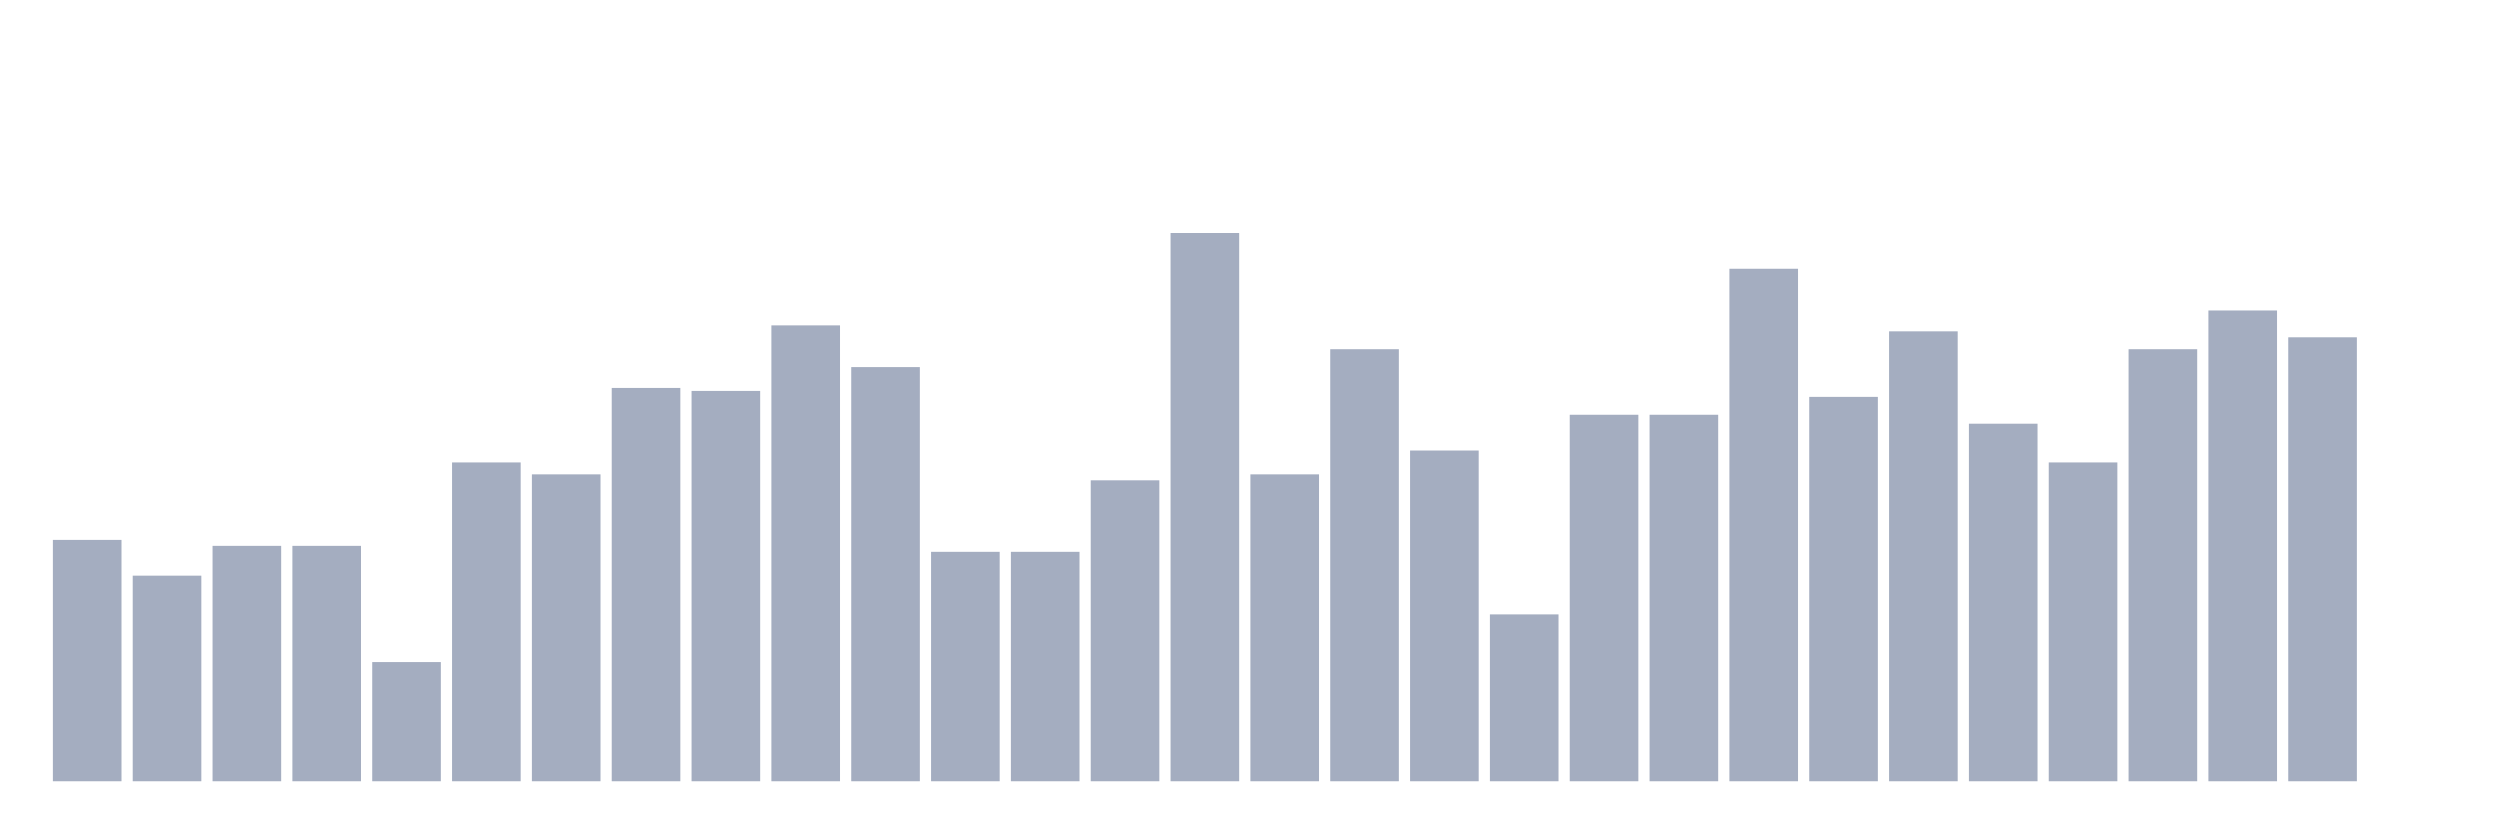
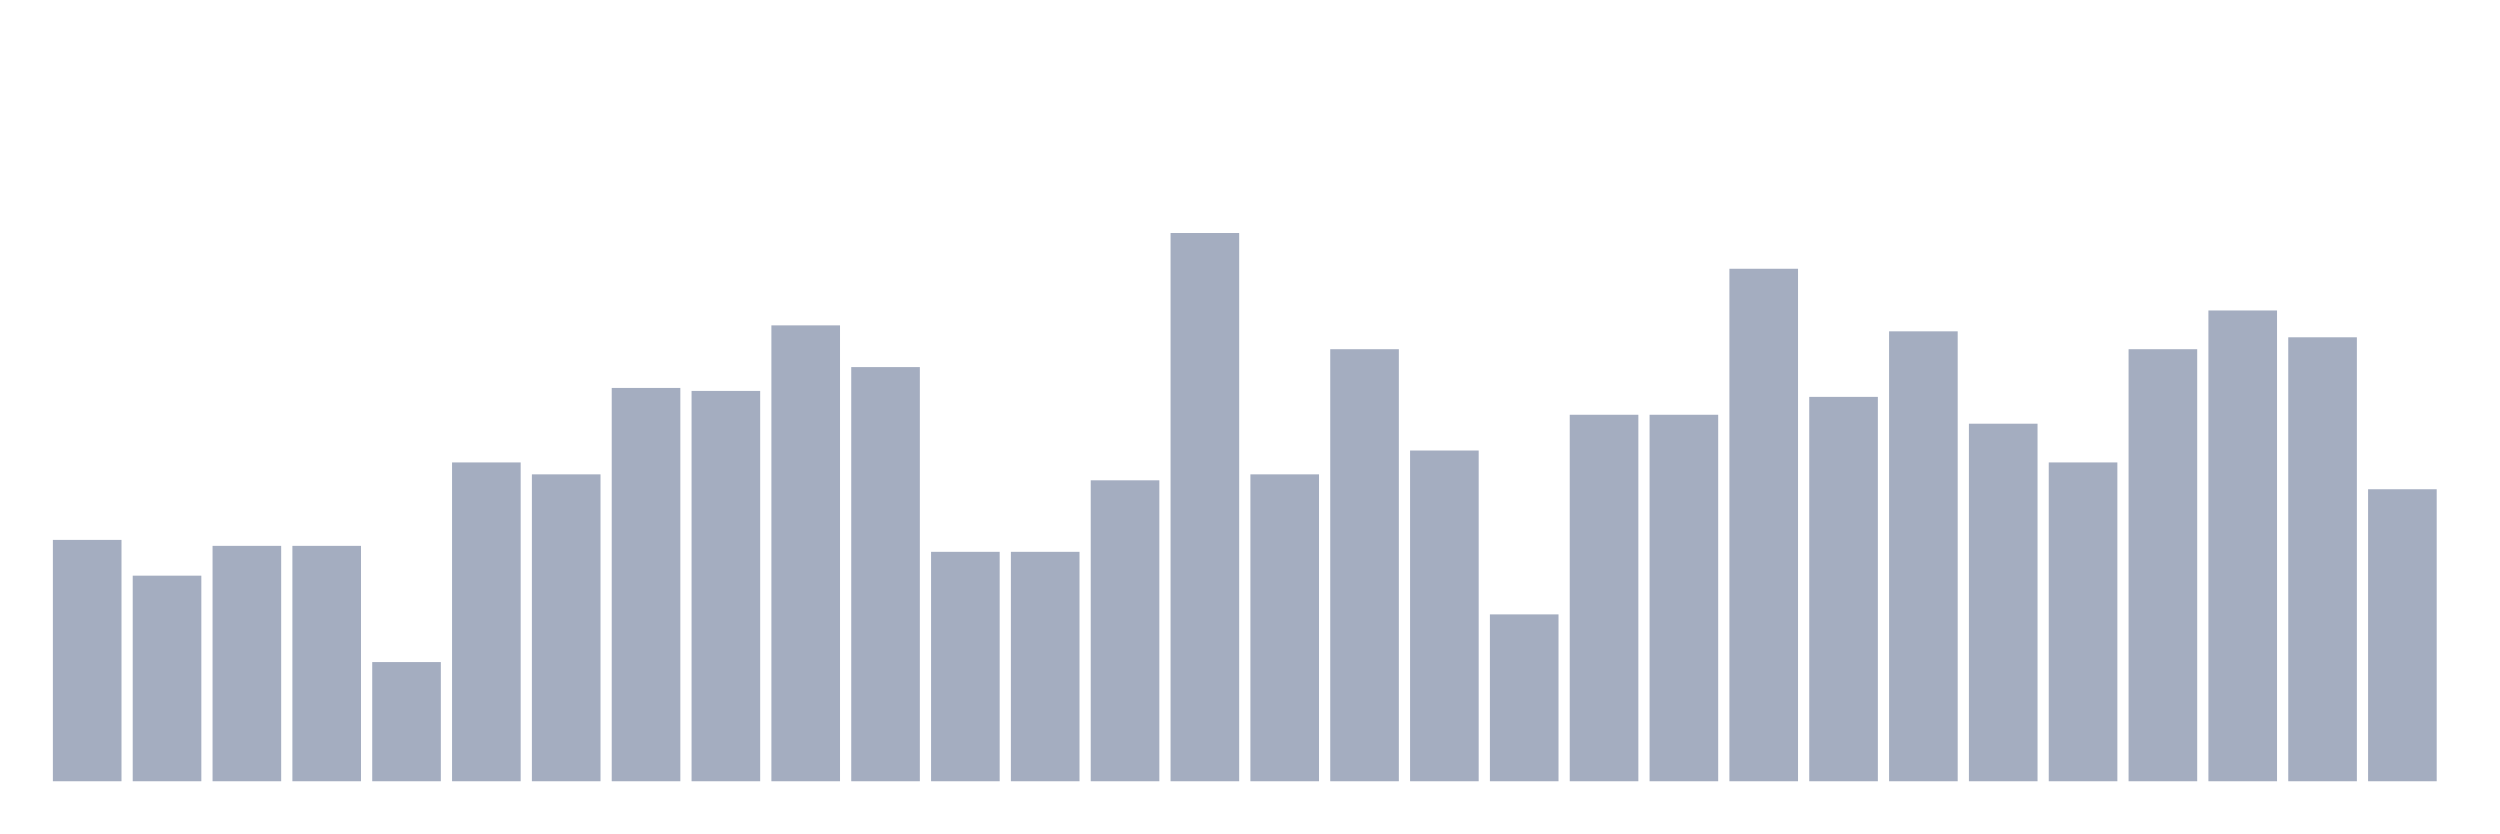
<svg xmlns="http://www.w3.org/2000/svg" viewBox="0 0 480 160">
  <g transform="translate(10,10)">
    <rect class="bar" x="0.153" width="13.175" y="93.661" height="46.339" fill="rgb(164,173,192)" />
    <rect class="bar" x="15.482" width="13.175" y="100.526" height="39.474" fill="rgb(164,173,192)" />
    <rect class="bar" x="30.81" width="13.175" y="94.805" height="45.195" fill="rgb(164,173,192)" />
    <rect class="bar" x="46.138" width="13.175" y="94.805" height="45.195" fill="rgb(164,173,192)" />
    <rect class="bar" x="61.466" width="13.175" y="117.117" height="22.883" fill="rgb(164,173,192)" />
    <rect class="bar" x="76.794" width="13.175" y="78.787" height="61.213" fill="rgb(164,173,192)" />
    <rect class="bar" x="92.123" width="13.175" y="81.076" height="58.924" fill="rgb(164,173,192)" />
    <rect class="bar" x="107.451" width="13.175" y="64.485" height="75.515" fill="rgb(164,173,192)" />
    <rect class="bar" x="122.779" width="13.175" y="65.057" height="74.943" fill="rgb(164,173,192)" />
    <rect class="bar" x="138.107" width="13.175" y="52.471" height="87.529" fill="rgb(164,173,192)" />
    <rect class="bar" x="153.436" width="13.175" y="60.481" height="79.519" fill="rgb(164,173,192)" />
    <rect class="bar" x="168.764" width="13.175" y="95.95" height="44.05" fill="rgb(164,173,192)" />
    <rect class="bar" x="184.092" width="13.175" y="95.95" height="44.05" fill="rgb(164,173,192)" />
    <rect class="bar" x="199.42" width="13.175" y="82.22" height="57.78" fill="rgb(164,173,192)" />
    <rect class="bar" x="214.748" width="13.175" y="34.737" height="105.263" fill="rgb(164,173,192)" />
    <rect class="bar" x="230.077" width="13.175" y="81.076" height="58.924" fill="rgb(164,173,192)" />
    <rect class="bar" x="245.405" width="13.175" y="57.048" height="82.952" fill="rgb(164,173,192)" />
    <rect class="bar" x="260.733" width="13.175" y="76.499" height="63.501" fill="rgb(164,173,192)" />
    <rect class="bar" x="276.061" width="13.175" y="107.963" height="32.037" fill="rgb(164,173,192)" />
    <rect class="bar" x="291.39" width="13.175" y="69.634" height="70.366" fill="rgb(164,173,192)" />
    <rect class="bar" x="306.718" width="13.175" y="69.634" height="70.366" fill="rgb(164,173,192)" />
    <rect class="bar" x="322.046" width="13.175" y="41.602" height="98.398" fill="rgb(164,173,192)" />
    <rect class="bar" x="337.374" width="13.175" y="66.201" height="73.799" fill="rgb(164,173,192)" />
    <rect class="bar" x="352.702" width="13.175" y="53.616" height="86.384" fill="rgb(164,173,192)" />
    <rect class="bar" x="368.031" width="13.175" y="71.35" height="68.65" fill="rgb(164,173,192)" />
    <rect class="bar" x="383.359" width="13.175" y="78.787" height="61.213" fill="rgb(164,173,192)" />
    <rect class="bar" x="398.687" width="13.175" y="57.048" height="82.952" fill="rgb(164,173,192)" />
    <rect class="bar" x="414.015" width="13.175" y="49.611" height="90.389" fill="rgb(164,173,192)" />
    <rect class="bar" x="429.344" width="13.175" y="54.76" height="85.24" fill="rgb(164,173,192)" />
-     <rect class="bar" x="444.672" width="13.175" y="140" height="0" fill="rgb(164,173,192)" />
+     <rect class="bar" x="444.672" width="13.175" y="83.936" height="56.064" fill="rgb(164,173,192)" />
  </g>
</svg>
